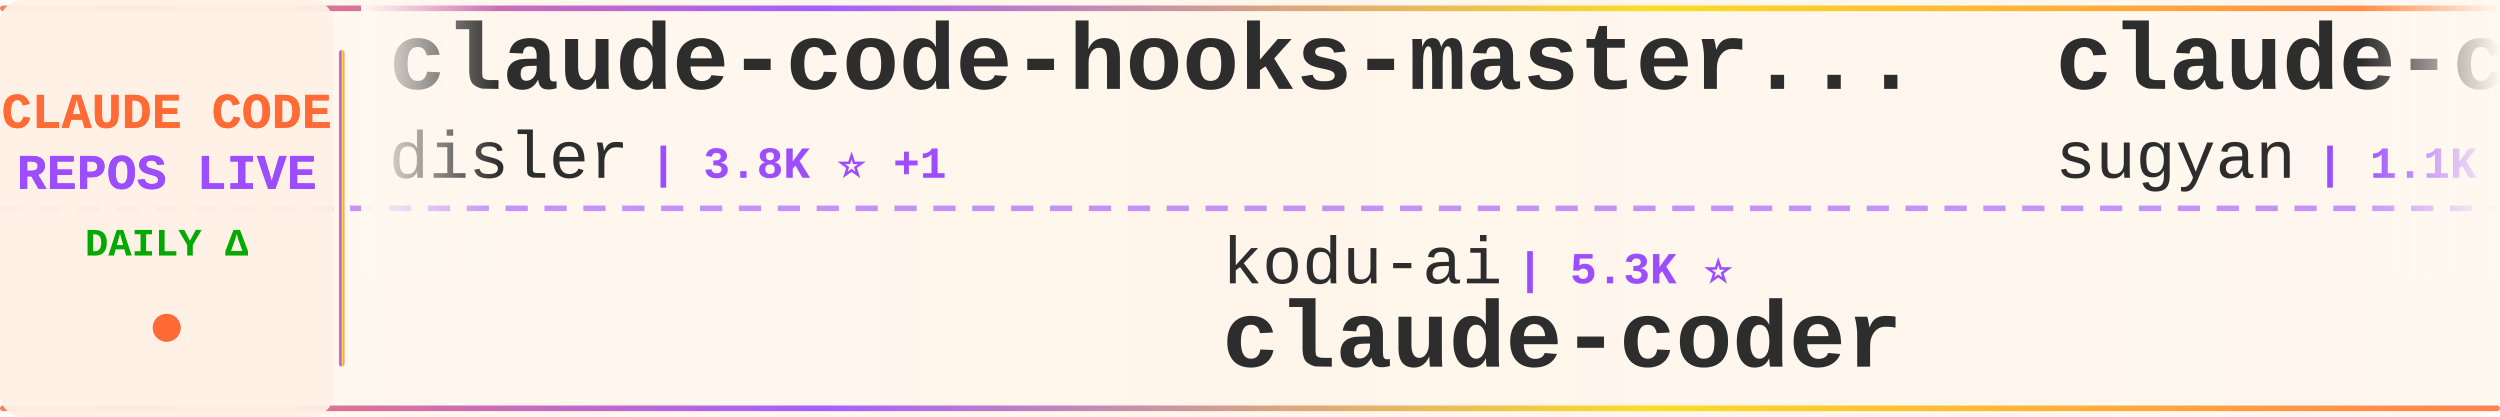
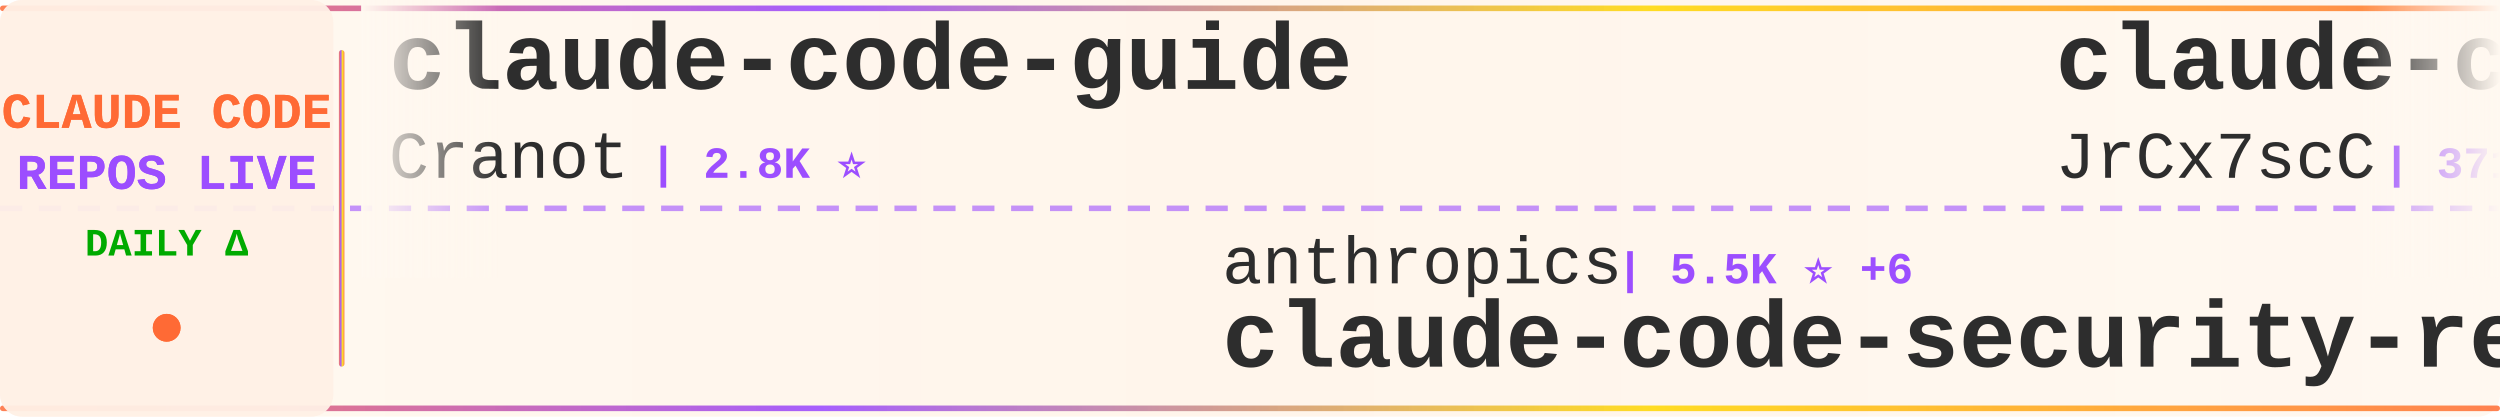
<svg xmlns="http://www.w3.org/2000/svg" width="900" height="150">
  <defs>
    <linearGradient id="tickerBg" x1="0%" y1="0%" x2="100%" y2="0%">
      <stop offset="0%" style="stop-color:#fff8f0;stop-opacity:0.98" />
      <stop offset="50%" style="stop-color:#fff5eb;stop-opacity:1" />
      <stop offset="100%" style="stop-color:#fff8f0;stop-opacity:0.98" />
    </linearGradient>
    <linearGradient id="borderGrad" x1="0%" y1="0%" x2="100%" y2="0%">
      <stop offset="0%" style="stop-color:#FF6B35;stop-opacity:0.85">
        <animate attributeName="stop-opacity" values="0.85;1;0.85" dur="2s" repeatCount="indefinite" />
      </stop>
      <stop offset="33%" style="stop-color:#9C4EFF;stop-opacity:0.9">
        <animate attributeName="stop-opacity" values="0.9;1;0.9" dur="2.2s" repeatCount="indefinite" />
      </stop>
      <stop offset="66%" style="stop-color:#FFD700;stop-opacity:0.85">
        <animate attributeName="stop-opacity" values="0.85;1;0.85" dur="1.8s" repeatCount="indefinite" />
      </stop>
      <stop offset="100%" style="stop-color:#FF6B35;stop-opacity:0.85">
        <animate attributeName="stop-opacity" values="0.85;1;0.85" dur="2s" repeatCount="indefinite" />
      </stop>
    </linearGradient>
    <filter id="textGlow">
      <feGaussianBlur stdDeviation="0.15" result="coloredBlur" />
      <feMerge>
        <feMergeNode in="coloredBlur" />
        <feMergeNode in="SourceGraphic" />
      </feMerge>
    </filter>
    <filter id="metricGlow">
      <feGaussianBlur stdDeviation="0.2" result="coloredBlur" />
      <feMerge>
        <feMergeNode in="coloredBlur" />
        <feMergeNode in="SourceGraphic" />
      </feMerge>
    </filter>
    <linearGradient id="leftFade" x1="0%" y1="0%" x2="100%" y2="0%">
      <stop offset="0%" style="stop-color:#fff8f0;stop-opacity:1" />
      <stop offset="100%" style="stop-color:#fff8f0;stop-opacity:0" />
    </linearGradient>
    <linearGradient id="rightFade" x1="0%" y1="0%" x2="100%" y2="0%">
      <stop offset="0%" style="stop-color:#fff8f0;stop-opacity:0" />
      <stop offset="100%" style="stop-color:#fff8f0;stop-opacity:1" />
    </linearGradient>
  </defs>
  <rect width="900" height="150" fill="url(#tickerBg)" rx="8" />
  <rect x="0" y="2" width="900" height="2" fill="url(#borderGrad)" rx="1" />
  <rect x="0" y="146" width="900" height="2" fill="url(#borderGrad)" rx="1" />
  <line x1="0" y1="75" x2="900" y2="75" stroke="#9C4EFF" stroke-width="2" stroke-dasharray="8 6" opacity="0.6" />
  <rect x="0" y="0" width="120" height="150" fill="#fff0e6" opacity="0.95" rx="8" />
  <text x="60" y="46" font-family="'Courier New', monospace" font-size="18" font-weight="bold" fill="#FF6B35" text-anchor="middle" filter="url(#textGlow)">
    CLAUDE CODE
  </text>
  <text x="60" y="68" font-family="'Courier New', monospace" font-size="18" font-weight="bold" fill="#9C4EFF" text-anchor="middle" filter="url(#textGlow)">
    REPOS LIVE
  </text>
  <text x="60" y="92" font-family="'Courier New', monospace" font-size="14" font-weight="bold" fill="#00aa00" text-anchor="middle">
    DAILY Δ
  </text>
  <circle cx="60" cy="118" r="5" fill="#FF6B35" filter="url(#metricGlow)">
    <animate attributeName="r" values="4;6;4" dur="1.5s" repeatCount="indefinite" />
    <animate attributeName="opacity" values="0.6;1;0.6" dur="1.5s" repeatCount="indefinite" />
  </circle>
  <rect x="122" y="18" width="2" height="114" fill="url(#borderGrad)" rx="1" />
  <clipPath id="tickerClip">
    <rect x="130" y="0" width="770" height="150" />
  </clipPath>
  <g clip-path="url(#tickerClip)">
    <g id="tickerItems">
      <animateTransform attributeName="transform" attributeType="XML" type="translate" from="0 0" to="-3000 0" dur="54s" repeatCount="indefinite" />
      <g transform="translate(0, 0)">
-         <text x="140" y="32" font-family="'Courier New', monospace" font-size="34" font-weight="bold" fill="#2d2d2d">claude-code-hooks-master...</text>
-         <text x="140" y="64" font-family="'Courier New', monospace" font-size="24" font-weight="normal" fill="#2d2d2d" opacity="1.0">disler</text>
-         <text x="234" y="64" font-family="'Courier New', monospace" font-size="16" font-weight="bold" fill="#9C4EFF"> | 3.8K ⭐ +1</text>
+         <text x="140" y="32" font-family="'Courier New', monospace" font-size="34" font-weight="bold" fill="#2d2d2d">claude-code-guide</text>
+         <text x="140" y="64" font-family="'Courier New', monospace" font-size="24" font-weight="normal" fill="#2d2d2d" opacity="1.0">Cranot</text>
+         <text x="234" y="64" font-family="'Courier New', monospace" font-size="16" font-weight="bold" fill="#9C4EFF"> | 2.8K ⭐</text>
      </g>
      <g transform="translate(300, 0)">
-         <text x="140" y="102" font-family="'Courier New', monospace" font-size="24" font-weight="normal" fill="#2d2d2d" opacity="1.0">kodu-ai</text>
-         <text x="246" y="102" font-family="'Courier New', monospace" font-size="16" font-weight="bold" fill="#9C4EFF"> | 5.3K ⭐</text>
-         <text x="140" y="132" font-family="'Courier New', monospace" font-size="34" font-weight="bold" fill="#2d2d2d">claude-coder</text>
+         <text x="140" y="102" font-family="'Courier New', monospace" font-size="24" font-weight="normal" fill="#2d2d2d" opacity="1.0">anthropics</text>
+         <text x="282" y="102" font-family="'Courier New', monospace" font-size="16" font-weight="bold" fill="#9C4EFF"> | 5.5K ⭐ +6</text>
+         <text x="140" y="132" font-family="'Courier New', monospace" font-size="34" font-weight="bold" fill="#2d2d2d">claude-code-security-rev...</text>
      </g>
      <g transform="translate(600, 0)">
-         <text x="140" y="32" font-family="'Courier New', monospace" font-size="34" font-weight="bold" fill="#2d2d2d">claude-code-webui</text>
-         <text x="140" y="64" font-family="'Courier New', monospace" font-size="24" font-weight="normal" fill="#2d2d2d" opacity="1.0">sugyan</text>
-         <text x="234" y="64" font-family="'Courier New', monospace" font-size="16" font-weight="bold" fill="#9C4EFF"> | 1.1K ⭐</text>
+         <text x="140" y="32" font-family="'Courier New', monospace" font-size="34" font-weight="bold" fill="#2d2d2d">claude-code-source</text>
+         <text x="140" y="64" font-family="'Courier New', monospace" font-size="24" font-weight="normal" fill="#2d2d2d" opacity="1.0">JrCx7scC</text>
+         <text x="258" y="64" font-family="'Courier New', monospace" font-size="16" font-weight="bold" fill="#9C4EFF"> | 371 ⭐</text>
      </g>
      <g transform="translate(900, 0)">
-         <text x="140" y="102" font-family="'Courier New', monospace" font-size="24" font-weight="normal" fill="#2d2d2d" opacity="1.0">ChrisWiles</text>
-         <text x="282" y="102" font-family="'Courier New', monospace" font-size="16" font-weight="bold" fill="#9C4EFF"> | 6.0K ⭐</text>
-         <text x="140" y="132" font-family="'Courier New', monospace" font-size="34" font-weight="bold" fill="#2d2d2d">claude-code-showcase</text>
+         <text x="140" y="102" font-family="'Courier New', monospace" font-size="24" font-weight="normal" fill="#2d2d2d" opacity="1.0">edmund-io</text>
+         <text x="270" y="102" font-family="'Courier New', monospace" font-size="16" font-weight="bold" fill="#9C4EFF"> | 1.5K ⭐</text>
+         <text x="140" y="132" font-family="'Courier New', monospace" font-size="34" font-weight="bold" fill="#2d2d2d">edmunds-claude-code</text>
      </g>
      <g transform="translate(1200, 0)">
-         <text x="140" y="32" font-family="'Courier New', monospace" font-size="34" font-weight="bold" fill="#2d2d2d">claude-code-analysis</text>
-         <text x="140" y="64" font-family="'Courier New', monospace" font-size="24" font-weight="normal" fill="#2d2d2d" opacity="1.0">liuup</text>
-         <text x="222" y="64" font-family="'Courier New', monospace" font-size="16" font-weight="bold" fill="#9C4EFF"> | 3.6K ⭐ +14</text>
+         <text x="140" y="32" font-family="'Courier New', monospace" font-size="34" font-weight="bold" fill="#2d2d2d">awesome-claude-code-suba...</text>
+         <text x="140" y="64" font-family="'Courier New', monospace" font-size="24" font-weight="normal" fill="#2d2d2d" opacity="1.0">VoltAgent</text>
+         <text x="270" y="64" font-family="'Courier New', monospace" font-size="16" font-weight="bold" fill="#9C4EFF"> | 23.3K ⭐ +44</text>
      </g>
      <g transform="translate(1500, 0)">
-         <text x="140" y="102" font-family="'Courier New', monospace" font-size="24" font-weight="normal" fill="#2d2d2d" opacity="1.0">Cranot</text>
-         <text x="234" y="102" font-family="'Courier New', monospace" font-size="16" font-weight="bold" fill="#9C4EFF"> | 2.8K ⭐</text>
-         <text x="140" y="132" font-family="'Courier New', monospace" font-size="34" font-weight="bold" fill="#2d2d2d">claude-code-guide</text>
+         <text x="140" y="102" font-family="'Courier New', monospace" font-size="24" font-weight="normal" fill="#2d2d2d" opacity="1.0">ghuntley</text>
+         <text x="258" y="102" font-family="'Courier New', monospace" font-size="16" font-weight="bold" fill="#9C4EFF"> | 987 ⭐</text>
+         <text x="140" y="132" font-family="'Courier New', monospace" font-size="34" font-weight="bold" fill="#2d2d2d">claude-code-source-code-...</text>
      </g>
      <g transform="translate(1800, 0)">
-         <text x="140" y="32" font-family="'Courier New', monospace" font-size="34" font-weight="bold" fill="#2d2d2d">Claude-Code-Game-Studios</text>
-         <text x="140" y="64" font-family="'Courier New', monospace" font-size="24" font-weight="normal" fill="#2d2d2d" opacity="1.0">Donchitos</text>
-         <text x="270" y="64" font-family="'Courier New', monospace" font-size="16" font-weight="bold" fill="#9C4EFF"> | 23.0K ⭐ +48</text>
+         <text x="140" y="32" font-family="'Courier New', monospace" font-size="34" font-weight="bold" fill="#2d2d2d">claude-skills</text>
+         <text x="140" y="64" font-family="'Courier New', monospace" font-size="24" font-weight="normal" fill="#2d2d2d" opacity="1.0">alirezarezvani</text>
+         <text x="330" y="64" font-family="'Courier New', monospace" font-size="16" font-weight="bold" fill="#9C4EFF"> | 22.6K ⭐ +77</text>
      </g>
      <g transform="translate(2100, 0)">
-         <text x="140" y="102" font-family="'Courier New', monospace" font-size="24" font-weight="normal" fill="#2d2d2d" opacity="1.0">ykdojo</text>
-         <text x="234" y="102" font-family="'Courier New', monospace" font-size="16" font-weight="bold" fill="#9C4EFF"> | 9.3K ⭐ +39</text>
-         <text x="140" y="132" font-family="'Courier New', monospace" font-size="34" font-weight="bold" fill="#2d2d2d">claude-code-tips</text>
+         <text x="140" y="102" font-family="'Courier New', monospace" font-size="24" font-weight="normal" fill="#2d2d2d" opacity="1.0">multica-ai</text>
+         <text x="282" y="102" font-family="'Courier New', monospace" font-size="16" font-weight="bold" fill="#9C4EFF"> | 192.7K ⭐ +736</text>
+         <text x="140" y="132" font-family="'Courier New', monospace" font-size="34" font-weight="bold" fill="#2d2d2d">andrej-karpathy-skills</text>
      </g>
      <g transform="translate(2400, 0)">
-         <text x="140" y="32" font-family="'Courier New', monospace" font-size="34" font-weight="bold" fill="#2d2d2d">claude-code-system-promp...</text>
-         <text x="140" y="64" font-family="'Courier New', monospace" font-size="24" font-weight="normal" fill="#2d2d2d" opacity="1.0">Piebald-AI</text>
-         <text x="282" y="64" font-family="'Courier New', monospace" font-size="16" font-weight="bold" fill="#9C4EFF"> | 11.8K ⭐ +15</text>
+         <text x="140" y="32" font-family="'Courier New', monospace" font-size="34" font-weight="bold" fill="#2d2d2d">claude-code-source</text>
+         <text x="140" y="64" font-family="'Courier New', monospace" font-size="24" font-weight="normal" fill="#2d2d2d" opacity="1.0">hangsman</text>
+         <text x="258" y="64" font-family="'Courier New', monospace" font-size="16" font-weight="bold" fill="#9C4EFF"> | 787 ⭐</text>
      </g>
      <g transform="translate(2700, 0)">
-         <text x="140" y="102" font-family="'Courier New', monospace" font-size="24" font-weight="normal" fill="#2d2d2d" opacity="1.0">rohitg00</text>
-         <text x="258" y="102" font-family="'Courier New', monospace" font-size="16" font-weight="bold" fill="#9C4EFF"> | 2.3K ⭐ +6</text>
-         <text x="140" y="132" font-family="'Courier New', monospace" font-size="34" font-weight="bold" fill="#2d2d2d">awesome-claude-code-tool...</text>
+         <text x="140" y="102" font-family="'Courier New', monospace" font-size="24" font-weight="normal" fill="#2d2d2d" opacity="1.0">Pimzino</text>
+         <text x="246" y="102" font-family="'Courier New', monospace" font-size="16" font-weight="bold" fill="#9C4EFF"> | 3.8K ⭐ +1</text>
+         <text x="140" y="132" font-family="'Courier New', monospace" font-size="34" font-weight="bold" fill="#2d2d2d">claude-code-spec-workflo...</text>
      </g>
      <g transform="translate(3000, 0)">
-         <text x="140" y="32" font-family="'Courier New', monospace" font-size="34" font-weight="bold" fill="#2d2d2d">claude-code-hooks-master...</text>
-         <text x="140" y="64" font-family="'Courier New', monospace" font-size="24" font-weight="normal" fill="#2d2d2d" opacity="1.0">disler</text>
-         <text x="234" y="64" font-family="'Courier New', monospace" font-size="16" font-weight="bold" fill="#9C4EFF"> | 3.8K ⭐ +1</text>
+         <text x="140" y="32" font-family="'Courier New', monospace" font-size="34" font-weight="bold" fill="#2d2d2d">claude-code-guide</text>
+         <text x="140" y="64" font-family="'Courier New', monospace" font-size="24" font-weight="normal" fill="#2d2d2d" opacity="1.0">Cranot</text>
+         <text x="234" y="64" font-family="'Courier New', monospace" font-size="16" font-weight="bold" fill="#9C4EFF"> | 2.8K ⭐</text>
      </g>
      <g transform="translate(3300, 0)">
-         <text x="140" y="102" font-family="'Courier New', monospace" font-size="24" font-weight="normal" fill="#2d2d2d" opacity="1.0">kodu-ai</text>
-         <text x="246" y="102" font-family="'Courier New', monospace" font-size="16" font-weight="bold" fill="#9C4EFF"> | 5.3K ⭐</text>
-         <text x="140" y="132" font-family="'Courier New', monospace" font-size="34" font-weight="bold" fill="#2d2d2d">claude-coder</text>
+         <text x="140" y="102" font-family="'Courier New', monospace" font-size="24" font-weight="normal" fill="#2d2d2d" opacity="1.0">anthropics</text>
+         <text x="282" y="102" font-family="'Courier New', monospace" font-size="16" font-weight="bold" fill="#9C4EFF"> | 5.5K ⭐ +6</text>
+         <text x="140" y="132" font-family="'Courier New', monospace" font-size="34" font-weight="bold" fill="#2d2d2d">claude-code-security-rev...</text>
      </g>
      <g transform="translate(3600, 0)">
-         <text x="140" y="32" font-family="'Courier New', monospace" font-size="34" font-weight="bold" fill="#2d2d2d">claude-code-webui</text>
-         <text x="140" y="64" font-family="'Courier New', monospace" font-size="24" font-weight="normal" fill="#2d2d2d" opacity="1.0">sugyan</text>
-         <text x="234" y="64" font-family="'Courier New', monospace" font-size="16" font-weight="bold" fill="#9C4EFF"> | 1.1K ⭐</text>
+         <text x="140" y="32" font-family="'Courier New', monospace" font-size="34" font-weight="bold" fill="#2d2d2d">claude-code-source</text>
+         <text x="140" y="64" font-family="'Courier New', monospace" font-size="24" font-weight="normal" fill="#2d2d2d" opacity="1.0">JrCx7scC</text>
+         <text x="258" y="64" font-family="'Courier New', monospace" font-size="16" font-weight="bold" fill="#9C4EFF"> | 371 ⭐</text>
      </g>
      <g transform="translate(3900, 0)">
-         <text x="140" y="102" font-family="'Courier New', monospace" font-size="24" font-weight="normal" fill="#2d2d2d" opacity="1.0">ChrisWiles</text>
-         <text x="282" y="102" font-family="'Courier New', monospace" font-size="16" font-weight="bold" fill="#9C4EFF"> | 6.0K ⭐</text>
-         <text x="140" y="132" font-family="'Courier New', monospace" font-size="34" font-weight="bold" fill="#2d2d2d">claude-code-showcase</text>
+         <text x="140" y="102" font-family="'Courier New', monospace" font-size="24" font-weight="normal" fill="#2d2d2d" opacity="1.0">edmund-io</text>
+         <text x="270" y="102" font-family="'Courier New', monospace" font-size="16" font-weight="bold" fill="#9C4EFF"> | 1.5K ⭐</text>
+         <text x="140" y="132" font-family="'Courier New', monospace" font-size="34" font-weight="bold" fill="#2d2d2d">edmunds-claude-code</text>
      </g>
    </g>
  </g>
  <rect x="130" y="0" width="50" height="100" fill="url(#leftFade)" />
  <rect x="850" y="0" width="50" height="100" fill="url(#rightFade)" />
</svg>
